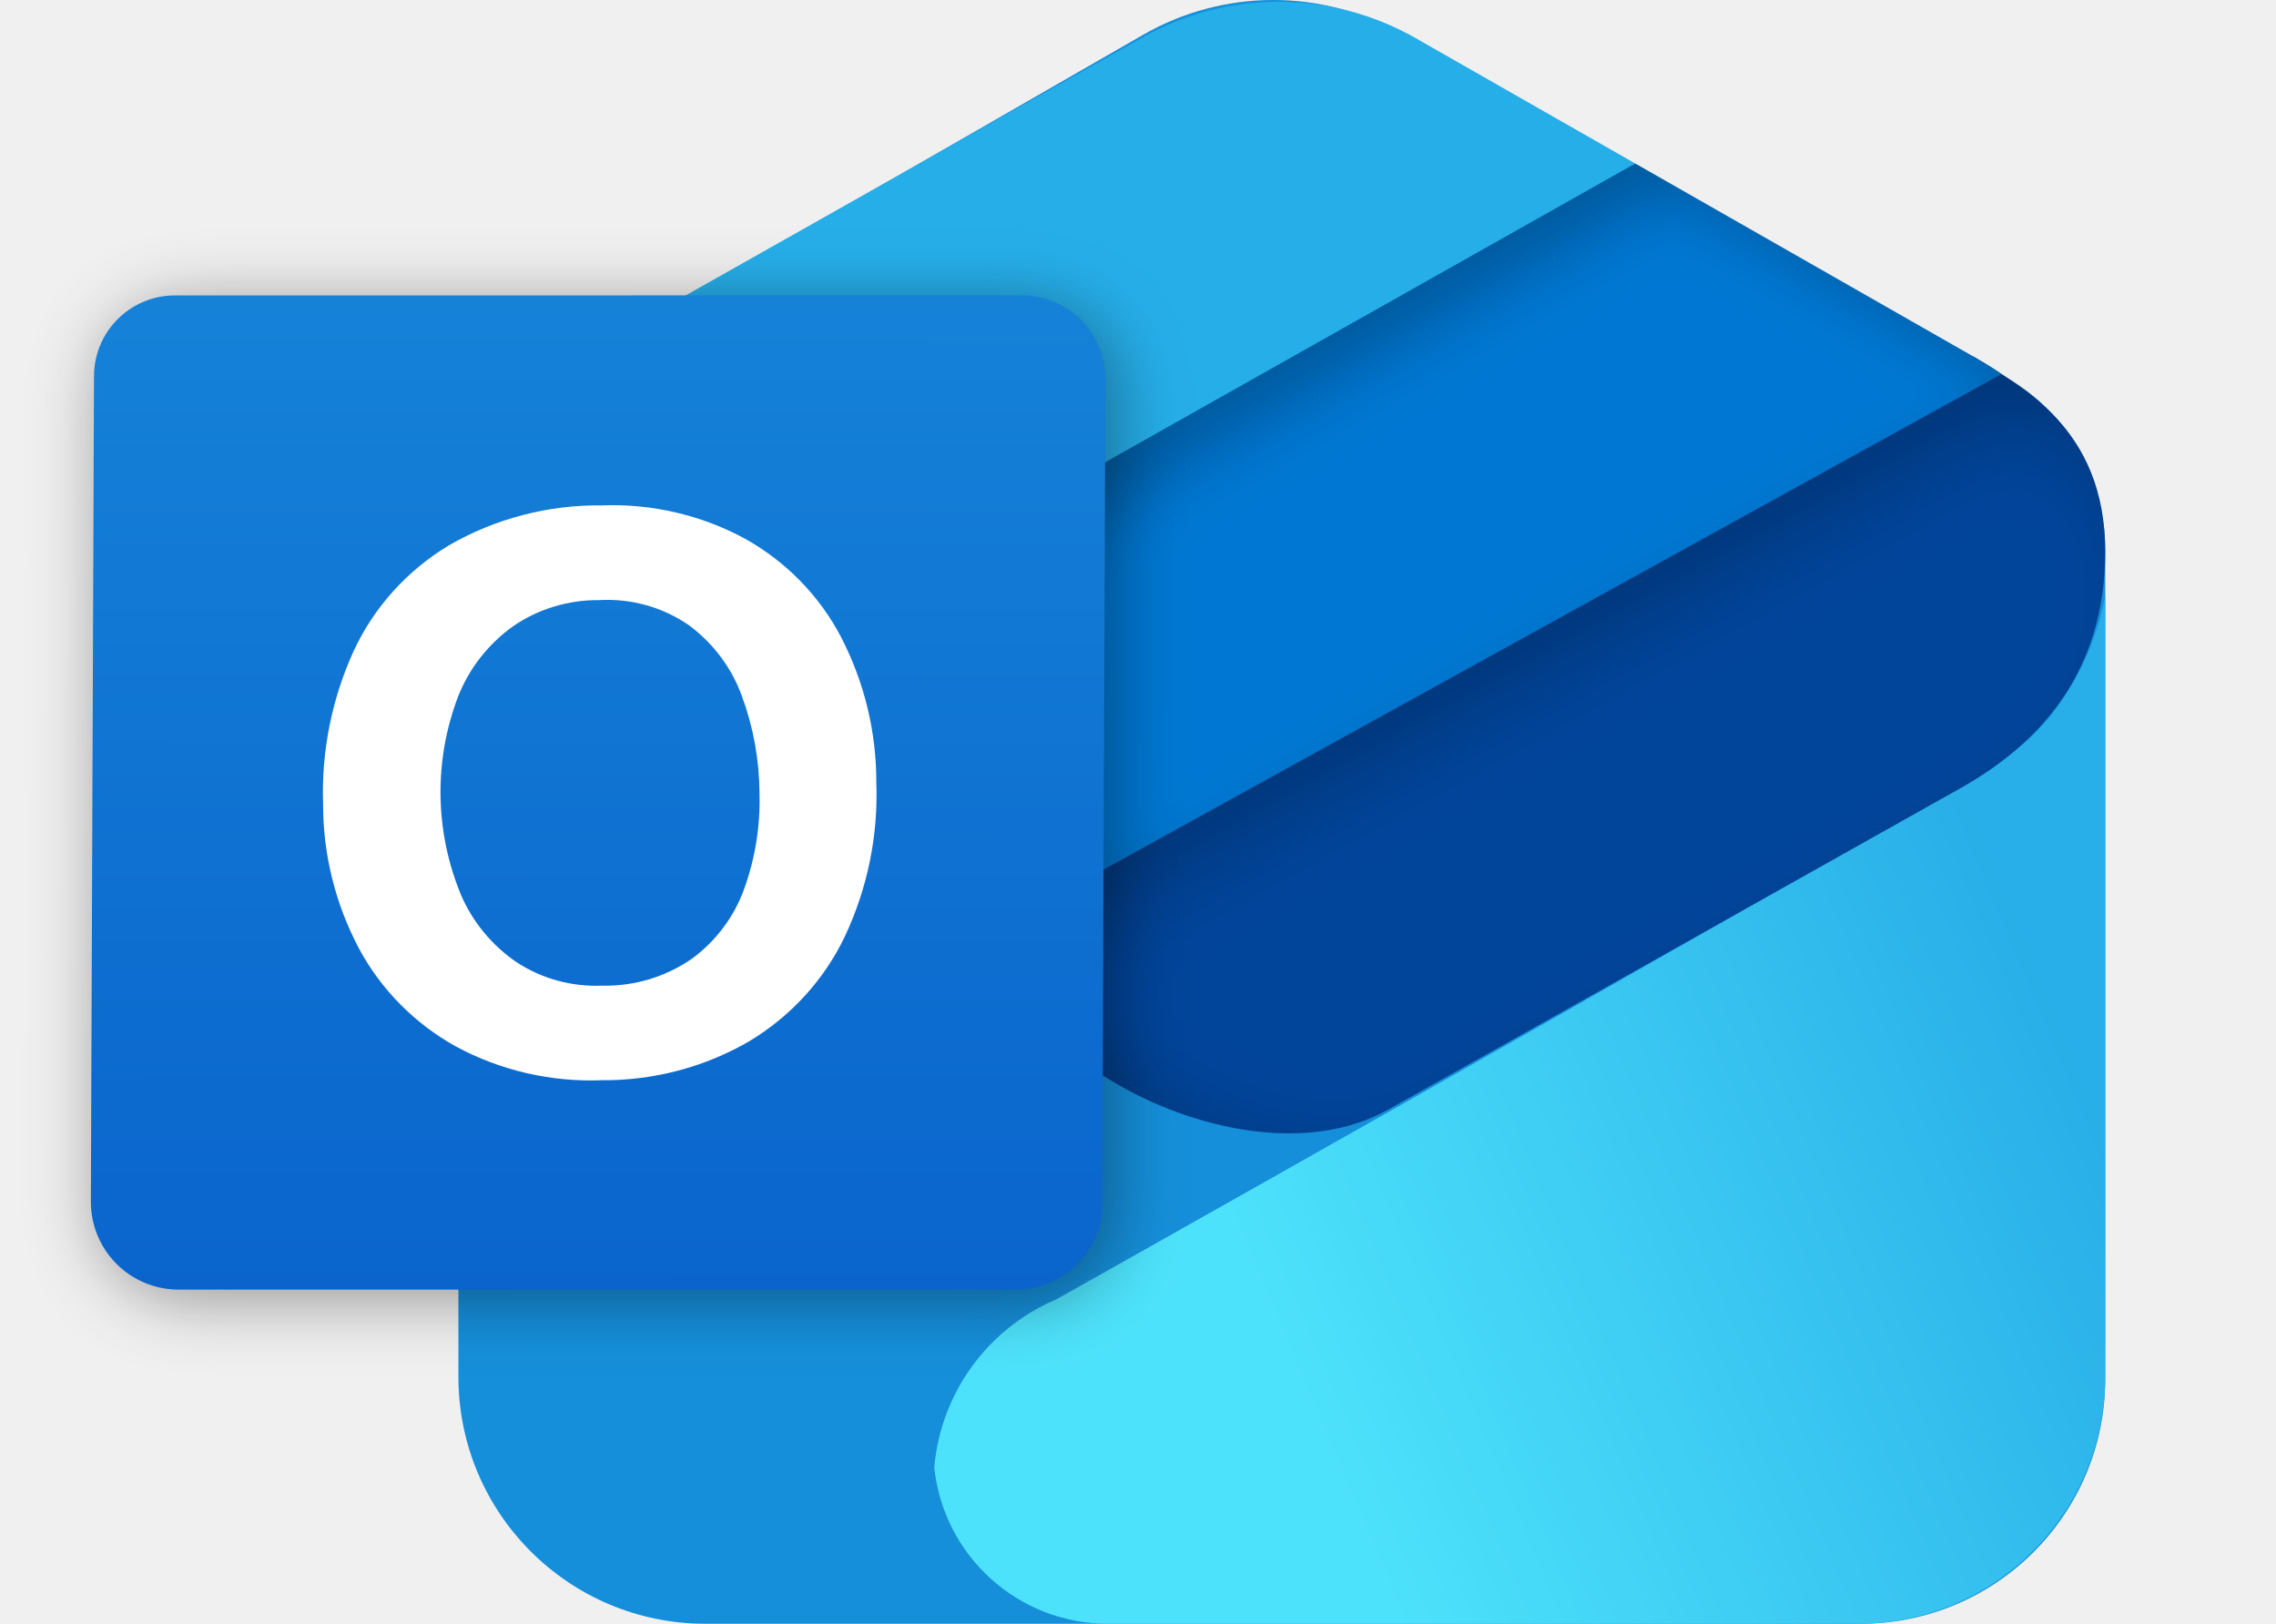
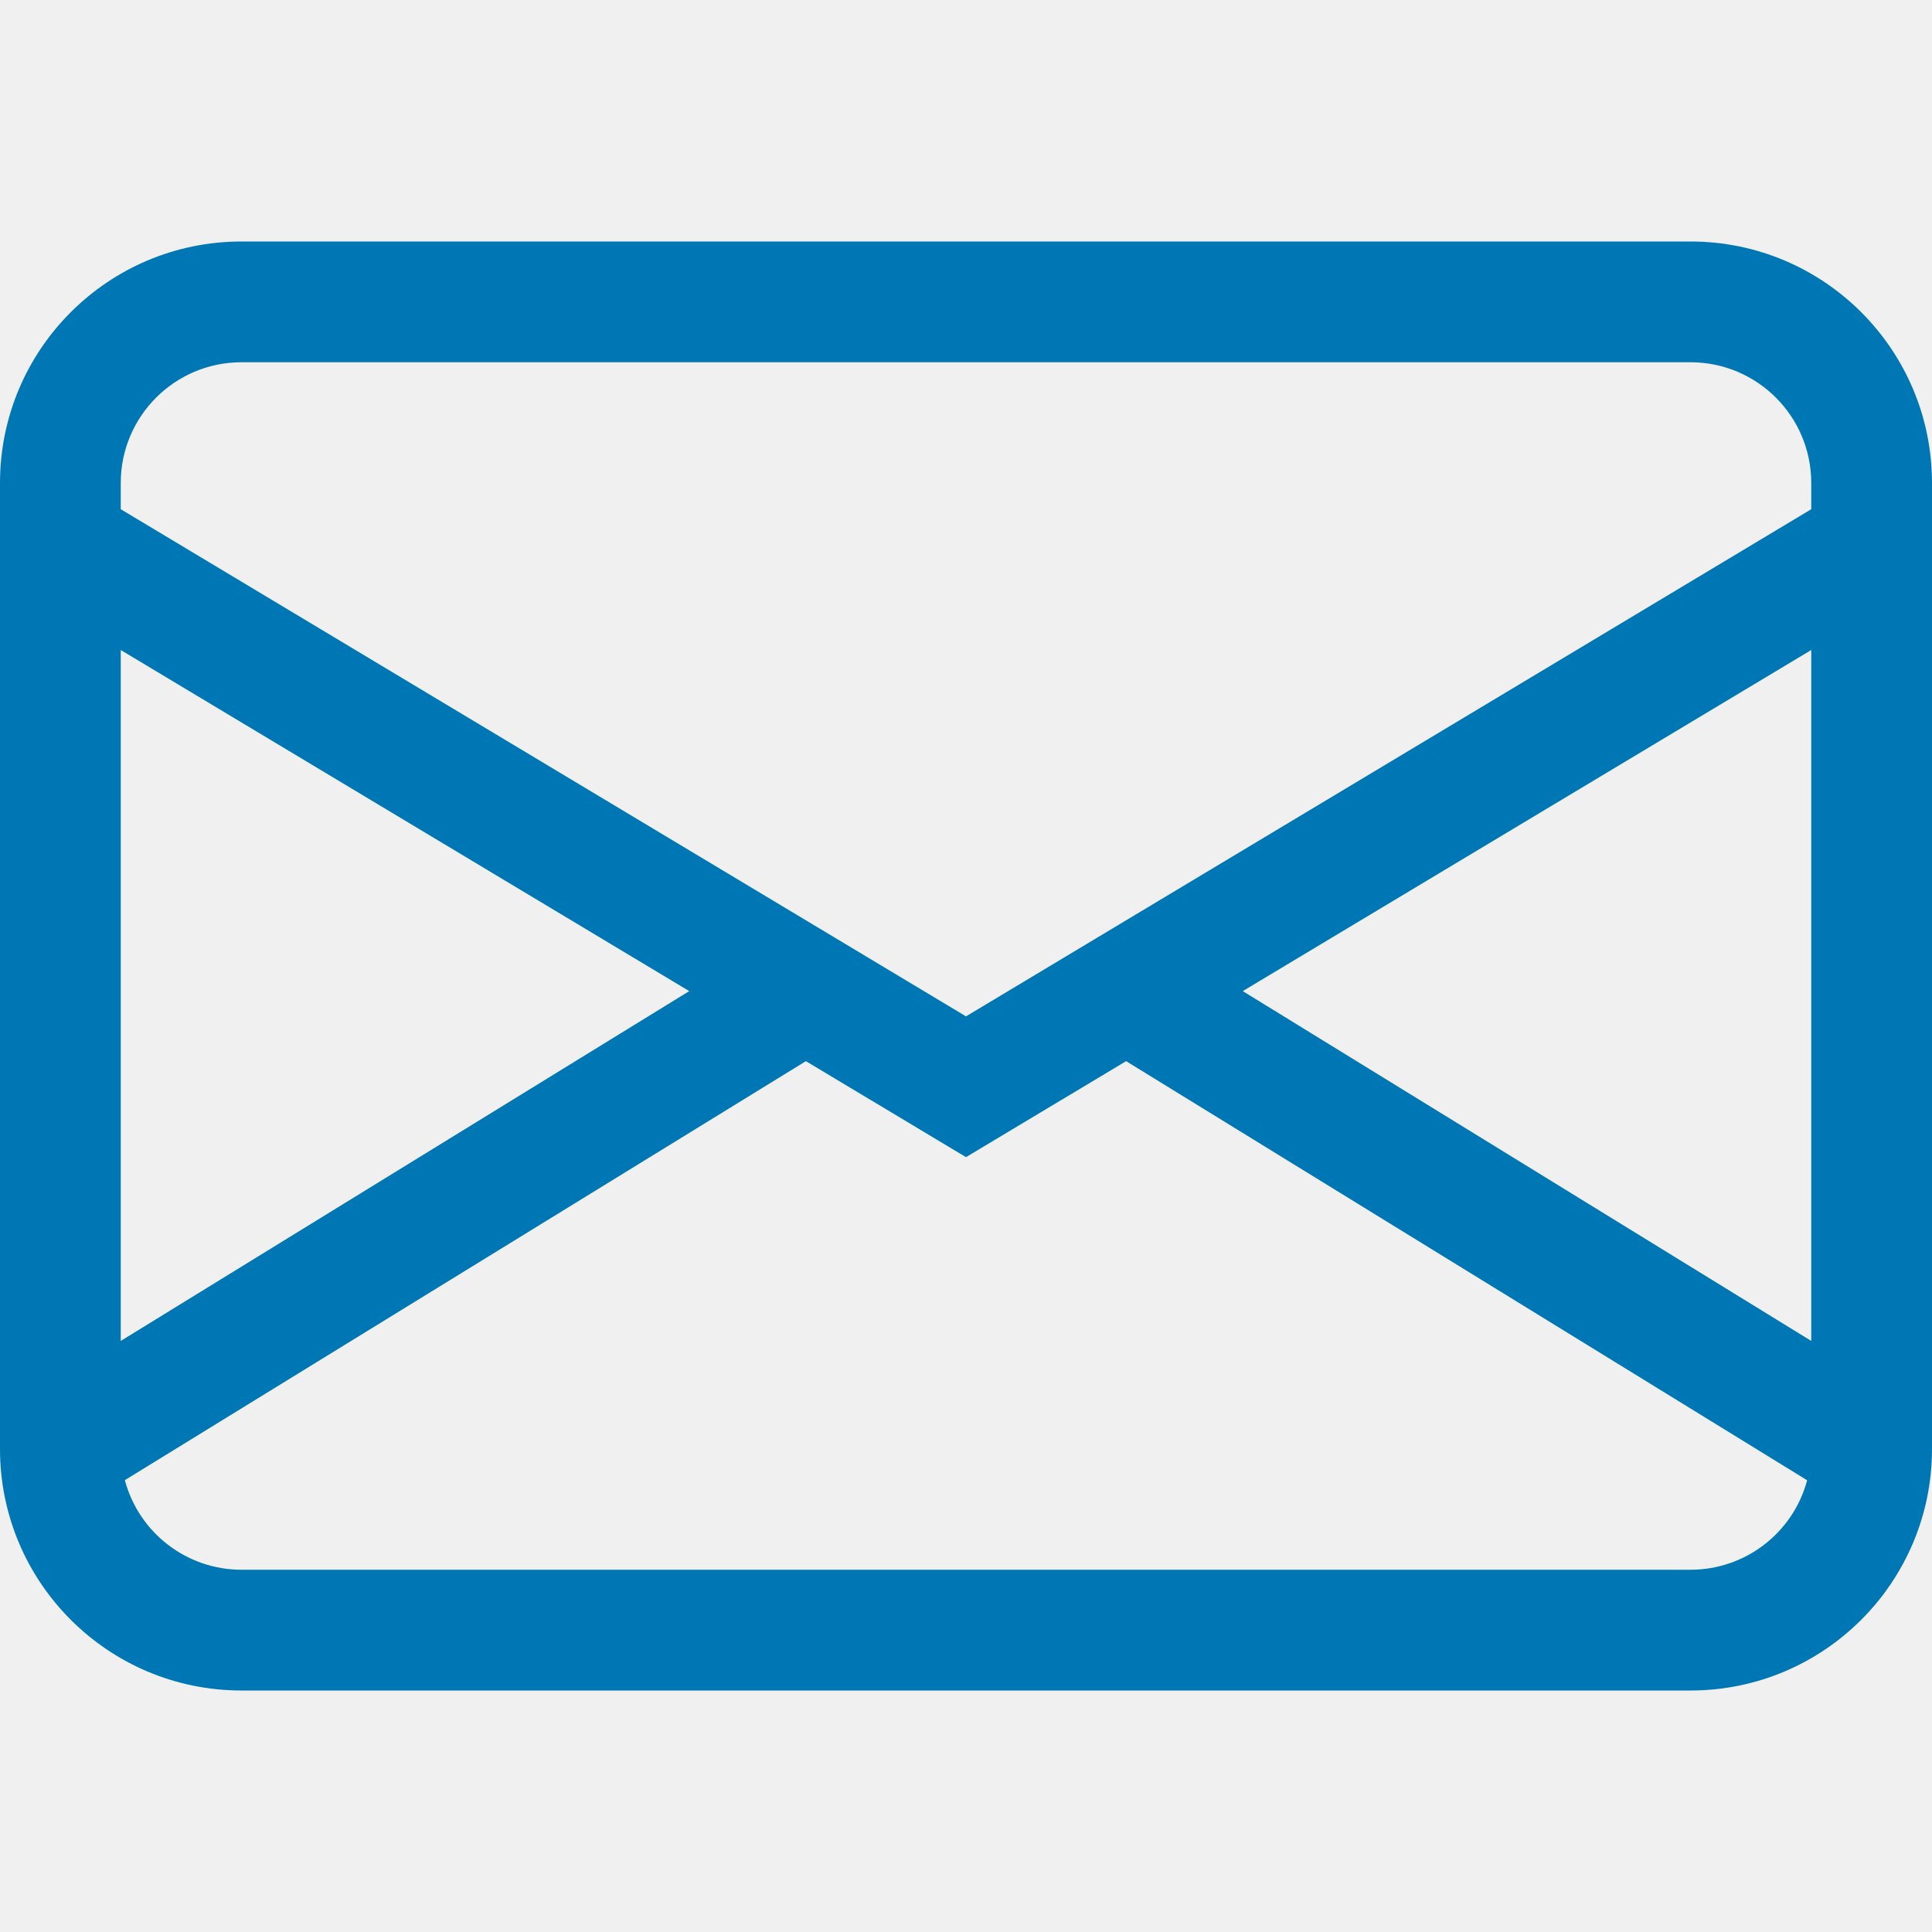
- <svg xmlns="http://www.w3.org/2000/svg" xmlns:xlink="http://www.w3.org/1999/xlink" width="1040.841" height="742.632" viewBox="0 0 1040.841 742.632" version="1.1" id="svg1" xml:space="preserve">
-   <defs id="defs1">
-     <linearGradient id="linearGradient35">
-       <stop style="stop-color:#4de2fb;stop-opacity:1;" offset="0" id="stop35" />
-       <stop style="stop-color:#28aee8;stop-opacity:1;" offset="1" id="stop36" />
-     </linearGradient>
-     <linearGradient id="linearGradient5">
-       <stop style="stop-color:#1582d8;stop-opacity:1;" offset="0" id="stop5" />
-       <stop style="stop-color:#0a64cc;stop-opacity:1;" offset="1" id="stop6" />
-     </linearGradient>
-     <linearGradient xlink:href="#linearGradient5" id="linearGradient6" x1="749.085" y1="212.548" x2="738.253" y2="843.019" gradientUnits="userSpaceOnUse" gradientTransform="translate(-100)" />
-     <filter style="color-interpolation-filters:sRGB" id="filter31" x="-0.082" y="-0.084" width="1.173" height="1.177">
-       <feFlood result="flood" in="SourceGraphic" flood-opacity="0.38" flood-color="rgb(0,0,0)" id="feFlood30" />
-       <feGaussianBlur result="blur" in="SourceGraphic" stdDeviation="22.291" id="feGaussianBlur30" />
-       <feOffset result="offset" in="blur" dx="6" dy="6" id="feOffset30" />
-       <feComposite result="comp1" operator="in" in="flood" in2="offset" id="feComposite30" />
-       <feComposite result="comp2" operator="over" in="SourceGraphic" in2="comp1" id="feComposite31" />
-     </filter>
-     <linearGradient xlink:href="#linearGradient35" id="linearGradient36" x1="1773.602" y1="939.293" x2="2272.768" y2="729.033" gradientUnits="userSpaceOnUse" gradientTransform="translate(982.3684)" />
-     <filter style="color-interpolation-filters:sRGB" id="filter150" x="-0.056" y="-0.099" width="1.139" height="1.226">
-       <feFlood result="flood" in="SourceGraphic" flood-opacity="0.259" flood-color="rgb(0,0,0)" id="feFlood149" />
-       <feGaussianBlur result="blur" in="SourceGraphic" stdDeviation="21.053" id="feGaussianBlur149" />
-       <feOffset result="offset" in="blur" dx="24.5" dy="14.308" id="feOffset149" />
-       <feComposite result="comp1" operator="out" in="flood" in2="offset" id="feComposite149" />
-       <feComposite result="comp2" operator="atop" in="comp1" in2="SourceGraphic" id="feComposite150" />
-     </filter>
-     <filter style="color-interpolation-filters:sRGB" id="filter178" x="-0.099" y="-0.154" width="1.24" height="1.357">
-       <feFlood result="flood" in="SourceGraphic" flood-opacity="0.259" flood-color="rgb(0,0,0)" id="feFlood177" />
-       <feGaussianBlur result="blur" in="SourceGraphic" stdDeviation="31.6" id="feGaussianBlur177" />
-       <feOffset result="offset" in="blur" dx="32.462" dy="24.462" id="feOffset177" />
-       <feComposite result="comp1" operator="out" in="flood" in2="offset" id="feComposite177" />
-       <feComposite result="comp2" operator="atop" in="comp1" in2="SourceGraphic" id="feComposite178" />
-     </filter>
-   </defs>
-   <g id="layer1" transform="translate(-446.1137,-168.8198)">
-     <g id="g178" transform="matrix(0.7210846,0,0,0.7210846,-938.3688,150.6522)">
-       <path style="display:inline;opacity:1;fill:#158fda;fill-opacity:1;stroke:none;stroke-width:13.8;stroke-linecap:round;stroke-linejoin:round" d="m 2367.334,1055.077 h 732.606 c 85.713,0 155.197,-69.484 155.197,-155.197 V 374.944 c 0,-45.6 -22.838,-87.468 -62.446,-110.064 L 2809.398,46.918 C 2758.45,17.854 2695.916,17.961 2645.067,47.199 L 2210.726,296.945 v 601.523 c 0,86.492 70.116,156.608 156.608,156.608 z" id="path34" />
-       <path style="opacity:1;fill:url(#linearGradient36);stroke:none;stroke-width:13.8;stroke-linecap:round;stroke-linejoin:round" d="m 2512.513,955.905 c 4.092,-47.145 33.902,-88.17 77.478,-106.625 0,0 396.865,-222.889 593.633,-338.224 60.901,-35.697 71.513,-108.067 71.513,-108.067 V 898.207 c 0,86.637 -70.233,156.869 -156.869,156.869 h -475.716 c -56.664,0 -104.168,-42.813 -110.039,-99.172 z" id="path35" />
-       <g id="g42" style="display:inline" transform="translate(1651.463)">
-         <path d="M 1519.877,251.217 837.525,628.328 973.584,710.785 c 50.488,30.598 123.685,47.156 175.16,18.248 l 363.236,-203.992 c 48.65,-27.321 91.693,-72.275 91.693,-150.097 0,-79.048 -54.52,-105.137 -83.796,-123.727 z" style="display:inline;opacity:1;fill:#01459b;fill-opacity:1;stroke-width:13.8;stroke-linecap:round;stroke-linejoin:round;filter:url(#filter178)" id="path41" />
-         <path d="m 1079.793,26.322 c -29.901,-0.071 -59.821,7.489 -86.736,22.686 L 416.916,374.299 635.438,506.732 1305.645,128.908 1166.42,49.422 c -26.842,-15.325 -56.726,-23.028 -86.627,-23.1 z" style="opacity:1;fill:#26aee9;fill-opacity:1;stroke-width:13.8;stroke-linecap:round;stroke-linejoin:round" id="path38" />
-         <path d="M 1305.645,128.908 635.438,506.732 854.613,639.562 1537.882,262.451 c -5.424,-4.061 -12.037,-7.827 -18.005,-11.234 z" style="opacity:1;fill:#0078d3;fill-opacity:1;stroke-width:13.8;stroke-linecap:round;stroke-linejoin:round;filter:url(#filter150)" id="path40" />
-       </g>
-       <g id="g6" style="display:inline" transform="rotate(-0.9287484,1474.733,-101601.24)">
-         <path style="display:inline;opacity:1;fill:url(#linearGradient6);stroke:none;stroke-width:13.8;stroke-linecap:round;stroke-linejoin:round;filter:url(#filter31)" d="m 380.535,208.223 537.099,8.649 a 52.985,52.985 0 0 1 52.121,54.038 l -10.469,522.881 a 54.603,54.603 0 0 1 -55.471,53.503 l -531.124,-8.553 a 55.656,55.656 0 0 1 -54.748,-56.763 l 10.482,-523.494 a 51.296,51.296 0 0 1 52.111,-50.262 z" id="path5" />
-         <path fill="#ffffff" d="m 490.163,435.729 c 13.257,-27.521 34.655,-50.551 61.448,-66.133 29.671,-16.551 63.454,-24.803 97.629,-23.846 31.675,-0.669 62.93,7.154 90.352,22.616 25.782,14.981 46.547,36.931 59.775,63.188 14.405,28.932 21.584,60.773 20.952,92.923 0.698,33.6 -6.688,66.893 -21.568,97.212 -13.542,27.195 -34.966,49.928 -61.624,65.389 -6.064,3.393 -12.307,6.428 -18.694,9.096 -23.608,9.861 -49.191,14.709 -75.032,14.121 -32.352,0.761 -64.296,-7.151 -92.347,-22.874 -26.006,-15 -47.031,-36.976 -60.567,-63.302 -14.491,-28.514 -21.755,-59.996 -21.187,-91.808 -0.604,-33.314 6.529,-66.331 20.863,-96.582 z m 65.497,155.253 c 7.068,17.398 19.055,32.487 34.568,43.517 15.801,10.76 34.722,16.312 53.994,15.84 20.524,0.791 40.754,-4.95 57.633,-16.355 15.317,-10.995 26.988,-26.125 33.57,-43.517 7.358,-19.423 10.989,-39.998 10.711,-60.7 0.227,-20.9 -3.186,-41.685 -10.095,-61.472 -6.102,-17.865 -17.397,-33.618 -32.514,-45.346 -16.456,-11.945 -36.632,-18.003 -57.134,-17.155 -19.689,-0.497 -39.034,5.098 -55.255,15.983 -15.776,11.076 -27.99,26.299 -35.213,43.888 -16.025,40.319 -16.109,85 -0.235,125.375 z" id="path21" style="fill:#ffffff;fill-opacity:1;stroke-width:0.68" />
-       </g>
-     </g>
-   </g>
+ <svg xmlns="http://www.w3.org/2000/svg" width="16" height="16" fill="#0077B5" viewBox="0 0 16 16">
+   <path d="M0 4a2 2 0 0 1 2-2h12a2 2 0 0 1 2 2v8a2 2 0 0 1-2 2H2a2 2 0 0 1-2-2V4Zm2-1a1 1 0 0 0-1 1v.217l7 4.2 7-4.2V4a1 1 0 0 0-1-1H2Zm13 2.383-4.708 2.825L15 11.105V5.383Zm-.034 6.876-5.64-3.471L8 9.583l-1.326-.795-5.64 3.47A1 1 0 0 0 2 13h12a1 1 0 0 0 .966-.741ZM1 11.105l4.708-2.897L1 5.383v5.722Z" />
</svg>
